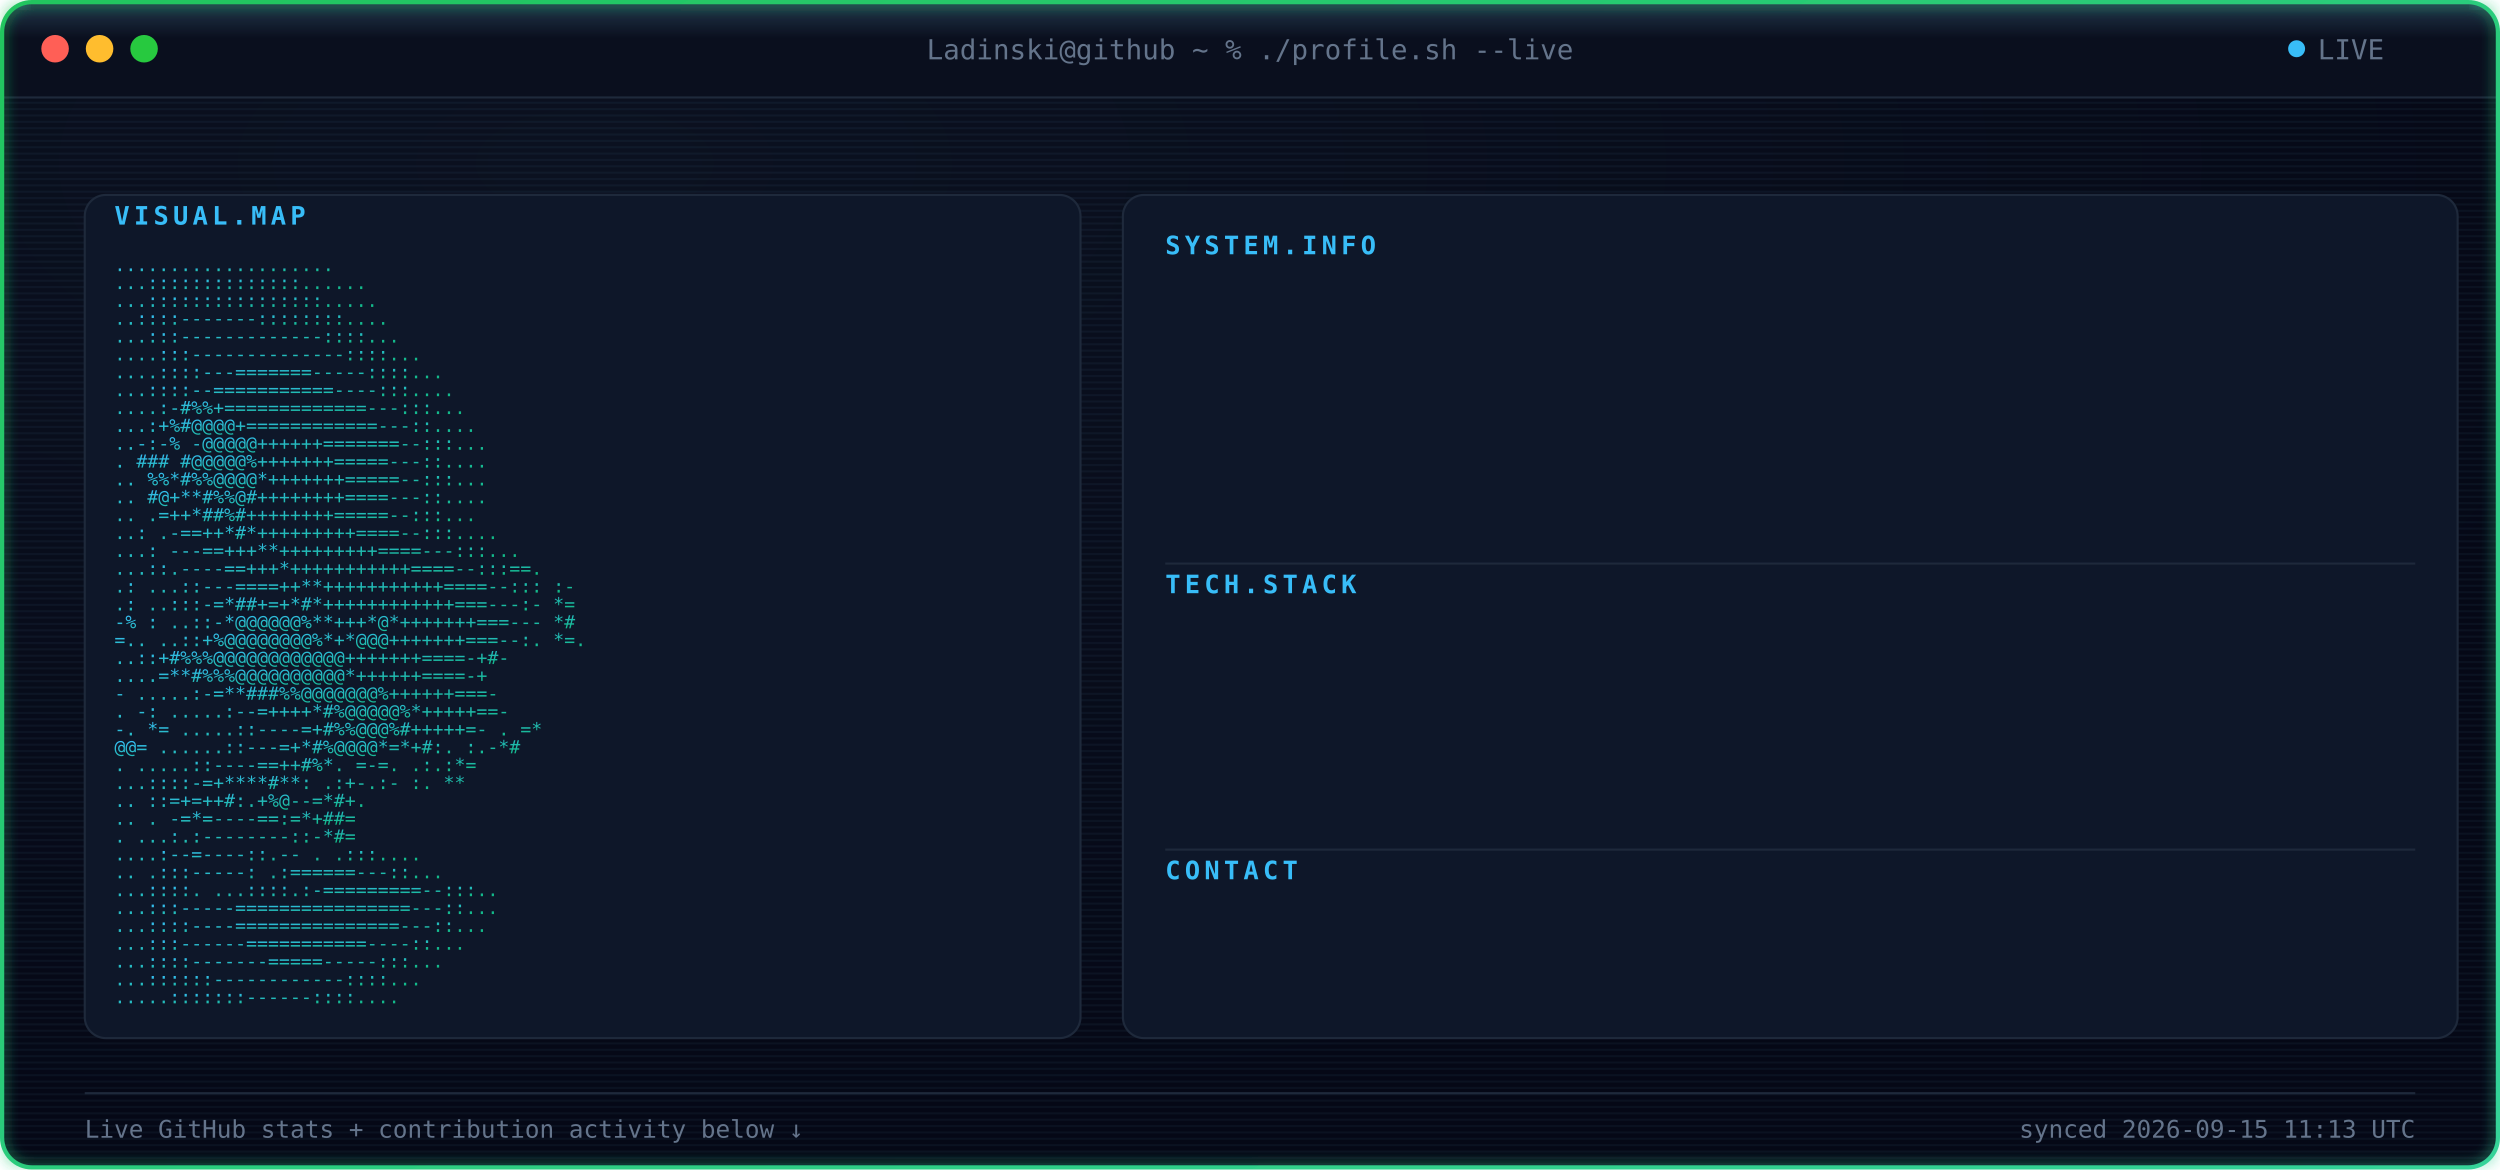
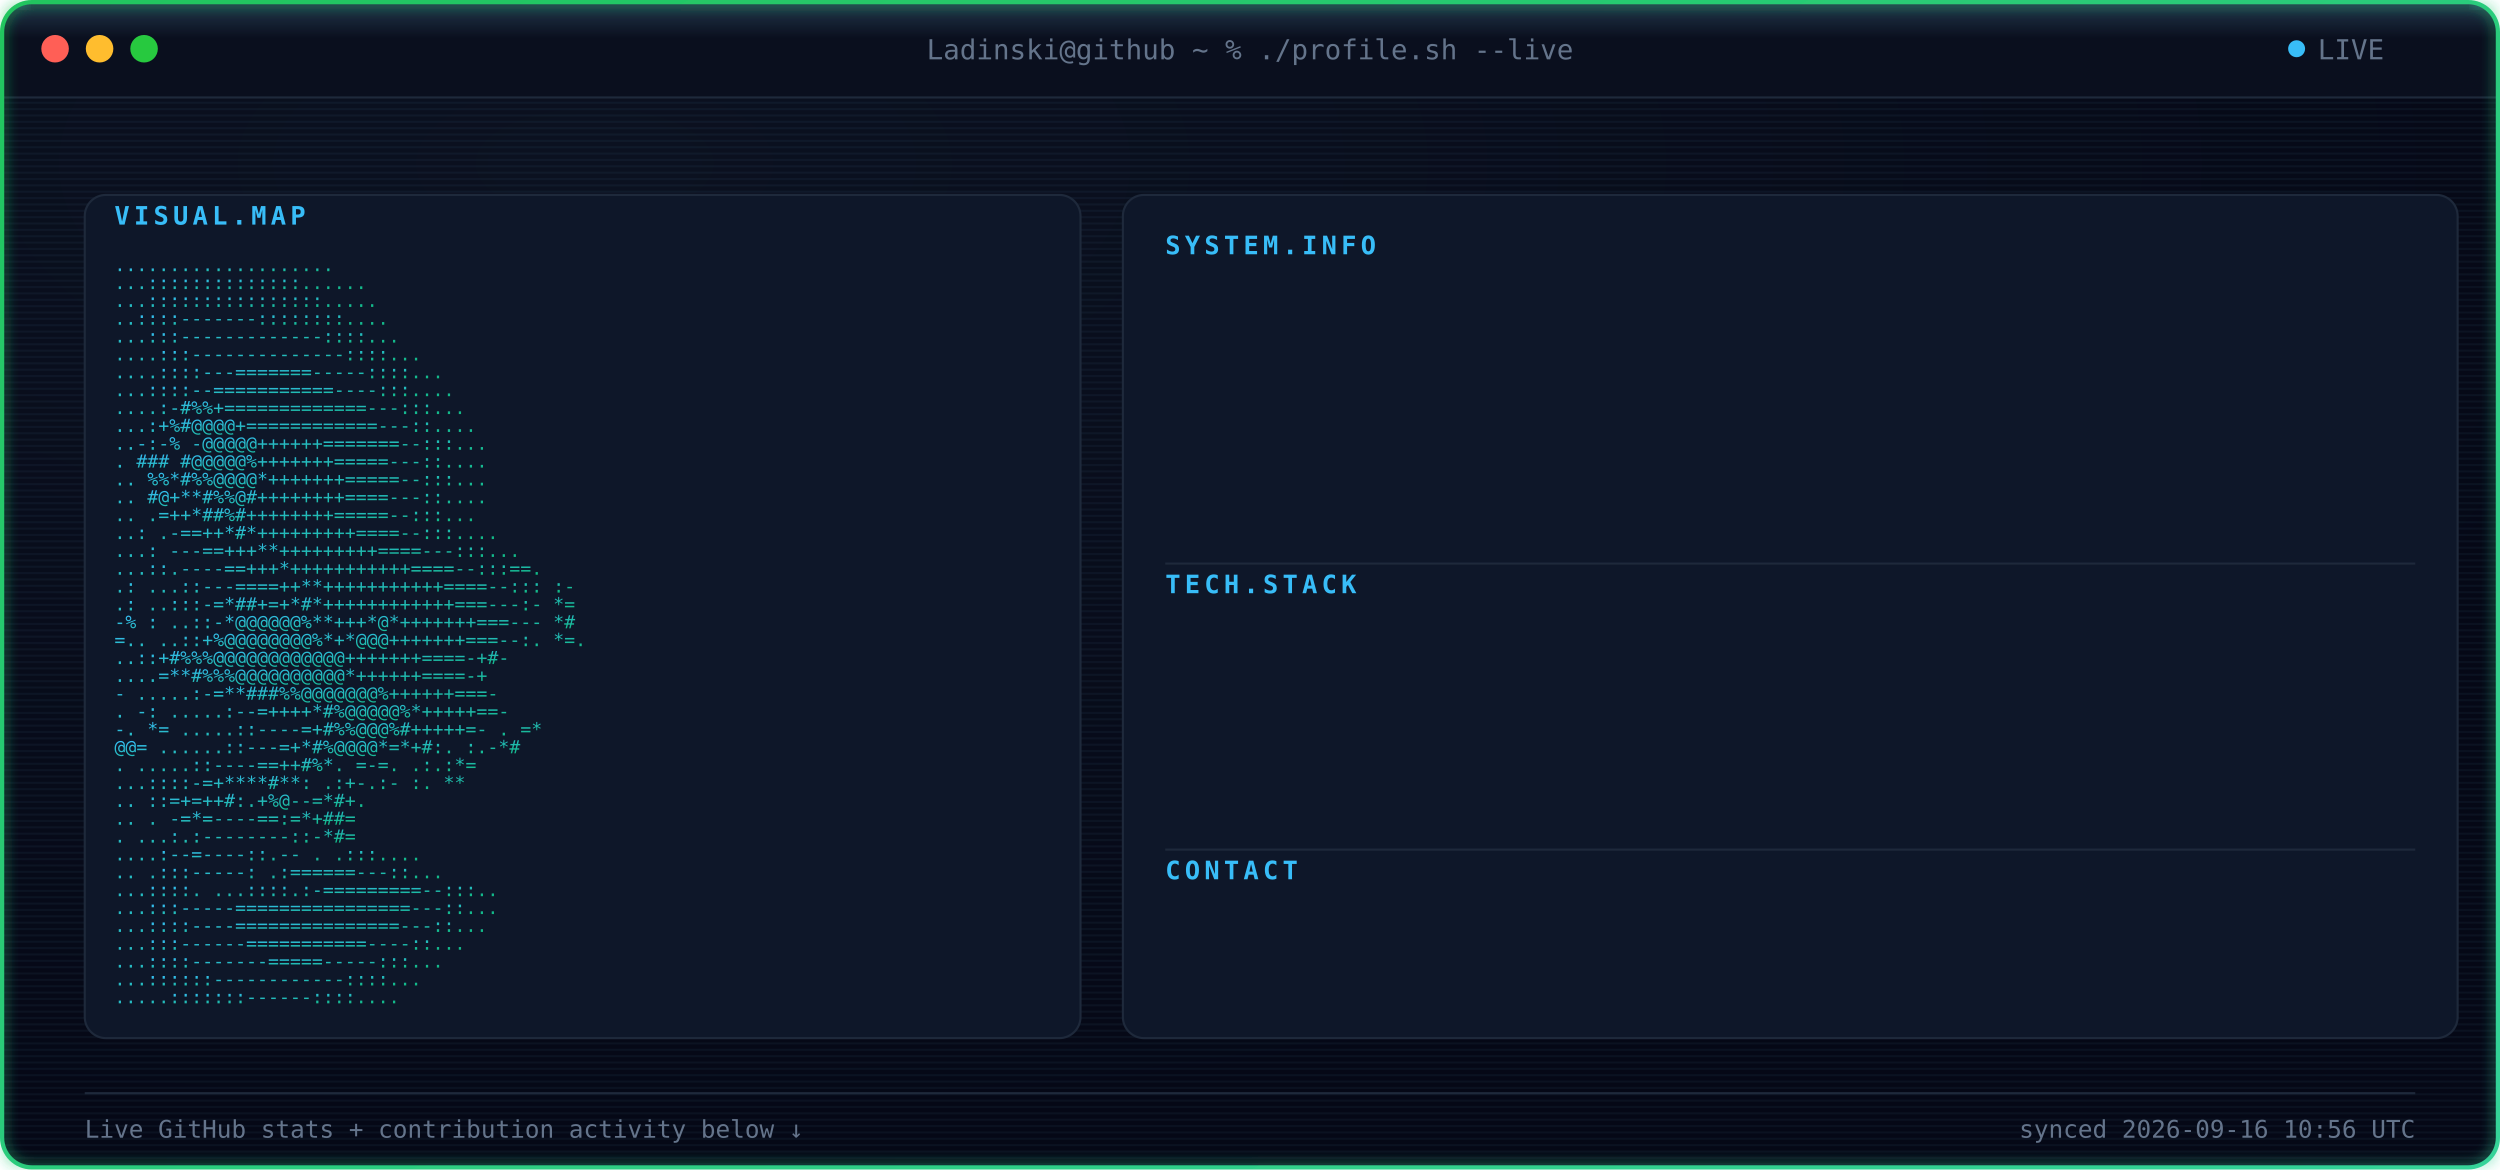
<svg xmlns="http://www.w3.org/2000/svg" width="1180" height="552" viewBox="0 0 1180 552" font-family="ui-monospace, SFMono-Regular, Menlo, Consolas, monospace">
  <defs>
    <radialGradient id="bgGlow" cx="24%" cy="14%" r="85%">
      <stop offset="0%" stop-color="#0B1120" />
      <stop offset="100%" stop-color="#050816" />
    </radialGradient>
    <linearGradient id="borderGrad" x1="0%" y1="0%" x2="100%" y2="100%">
      <stop offset="0%" stop-color="#22C55E">
        <animate attributeName="stop-color" values="#22C55E;#10B981;#34D399;#22C55E" dur="9s" repeatCount="indefinite" />
      </stop>
      <stop offset="100%" stop-color="#34D399">
        <animate attributeName="stop-color" values="#34D399;#22C55E;#10B981;#34D399" dur="9s" repeatCount="indefinite" />
      </stop>
    </linearGradient>
    <linearGradient id="asciiGrad" x1="0%" y1="0%" x2="100%" y2="100%">
      <stop offset="0%" stop-color="#38BDF8" />
      <stop offset="100%" stop-color="#10B981" />
    </linearGradient>
    <pattern id="scanlines" width="3" height="3" patternUnits="userSpaceOnUse">
      <rect width="3" height="1" fill="#7DD3FC" opacity="0.045" />
    </pattern>
    <linearGradient id="scanBeam" x1="0%" y1="0%" x2="0%" y2="100%">
      <stop offset="0%" stop-color="#7DD3FC" stop-opacity="0" />
      <stop offset="50%" stop-color="#7DD3FC" stop-opacity="0.22" />
      <stop offset="100%" stop-color="#7DD3FC" stop-opacity="0" />
    </linearGradient>
    <filter id="softGlow" x="-40%" y="-40%" width="180%" height="180%">
      <feGaussianBlur stdDeviation="3" result="blur" />
      <feMerge>
        <feMergeNode in="blur" />
        <feMergeNode in="SourceGraphic" />
      </feMerge>
    </filter>
    <clipPath id="frameClip">
      <rect x="1" y="1" width="1178" height="550" rx="14" />
    </clipPath>
    <clipPath id="r0">
      <rect x="550" y="132" width="0" height="20">
        <animate attributeName="width" from="0" to="590" dur="0.4s" begin="0.9s" fill="freeze" calcMode="spline" keySplines="0.3 0 0.2 1" />
      </rect>
    </clipPath>
    <clipPath id="r1">
      <rect x="550" y="157" width="0" height="20">
        <animate attributeName="width" from="0" to="590" dur="0.4s" begin="0.98s" fill="freeze" calcMode="spline" keySplines="0.3 0 0.2 1" />
      </rect>
    </clipPath>
    <clipPath id="r2">
      <rect x="550" y="182" width="0" height="20">
        <animate attributeName="width" from="0" to="590" dur="0.4s" begin="1.06s" fill="freeze" calcMode="spline" keySplines="0.3 0 0.2 1" />
      </rect>
    </clipPath>
    <clipPath id="r3">
      <rect x="550" y="207" width="0" height="20">
        <animate attributeName="width" from="0" to="590" dur="0.4s" begin="1.14s" fill="freeze" calcMode="spline" keySplines="0.3 0 0.2 1" />
      </rect>
    </clipPath>
    <clipPath id="r4">
      <rect x="550" y="232" width="0" height="20">
        <animate attributeName="width" from="0" to="590" dur="0.4s" begin="1.22s" fill="freeze" calcMode="spline" keySplines="0.3 0 0.2 1" />
      </rect>
    </clipPath>
    <clipPath id="r5">
      <rect x="550" y="292" width="0" height="20">
        <animate attributeName="width" from="0" to="590" dur="0.4s" begin="1.3s" fill="freeze" calcMode="spline" keySplines="0.3 0 0.2 1" />
      </rect>
    </clipPath>
    <clipPath id="r6">
      <rect x="550" y="317" width="0" height="20">
        <animate attributeName="width" from="0" to="590" dur="0.4s" begin="1.38s" fill="freeze" calcMode="spline" keySplines="0.3 0 0.2 1" />
      </rect>
    </clipPath>
    <clipPath id="r7">
      <rect x="550" y="342" width="0" height="20">
        <animate attributeName="width" from="0" to="590" dur="0.4s" begin="1.46s" fill="freeze" calcMode="spline" keySplines="0.3 0 0.2 1" />
      </rect>
    </clipPath>
    <clipPath id="r8">
      <rect x="550" y="367" width="0" height="20">
        <animate attributeName="width" from="0" to="590" dur="0.4s" begin="1.54s" fill="freeze" calcMode="spline" keySplines="0.3 0 0.2 1" />
      </rect>
    </clipPath>
    <clipPath id="r9">
      <rect x="550" y="427" width="0" height="20">
        <animate attributeName="width" from="0" to="590" dur="0.4s" begin="1.62s" fill="freeze" calcMode="spline" keySplines="0.3 0 0.2 1" />
      </rect>
    </clipPath>
    <style>

    .term-label {
      fill: #64748B;
      font-size: 13px;
    }


    .panel-title {
      fill: #38BDF8;
      font-size: 12px;
      font-weight: 700;
      letter-spacing: 2px;
    }


    .kv-label {
      fill: #38BDF8;
      font-size: 13px;
      font-weight: 600;
    }


    .kv-dots {
      fill: #1E293B;
      font-size: 13px;
    }


    .kv-value {
      fill: #E2E8F0;
      font-size: 13px;
    }


    .ascii-row {
      fill: url(#asciiGrad);
      font-size: 8.6px;
      white-space: pre;
    }


    .divider {
      stroke: #1E293B;
      stroke-width: 1;
    }


    .foot {
      fill: #64748B;
      font-size: 11.5px;
    }

  </style>
  </defs>
  <g clip-path="url(#frameClip)">
    <rect x="0" y="0" width="1180" height="552" fill="url(#bgGlow)" />
    <rect x="0" y="0" width="1180" height="552" fill="url(#scanlines)" />
    <rect x="0" y="0" width="1180" height="46" fill="#0A0F1E" />
    <line x1="0" y1="46" x2="1180" y2="46" stroke="#1E293B" stroke-width="1" />
    <circle cx="26" cy="23" r="6.5" fill="#FF5F56" />
    <circle cx="47" cy="23" r="6.5" fill="#FFBD2E" />
    <circle cx="68" cy="23" r="6.5" fill="#27C93F" />
    <text x="590" y="28" text-anchor="middle" class="term-label">
    Ladinski@github ~ % ./profile.sh --live
  </text>
    <circle cx="1084" cy="23" r="4" fill="#38BDF8">
      <animate attributeName="opacity" values="1;0.25;1" dur="1.6s" repeatCount="indefinite" />
    </circle>
    <text x="1094" y="28" class="term-label">
    LIVE
  </text>
    <rect x="40" y="92" width="470" height="398" rx="10" fill="#0E1729" stroke="#1E293B" stroke-width="1" />
    <text x="54" y="106" class="panel-title">
    VISUAL.MAP
  </text>
    <g transform="translate(0,10)">
      <text x="54" y="118" textLength="442" lengthAdjust="spacingAndGlyphs" class="ascii-row">
                                   ....................           
          </text>
      <text x="54" y="126.429" textLength="442" lengthAdjust="spacingAndGlyphs" class="ascii-row">
                                  ...::::::::::::::......         
          </text>
      <text x="54" y="134.857" textLength="442" lengthAdjust="spacingAndGlyphs" class="ascii-row">
                                  ...::::::::::::::::.....        
          </text>
      <text x="54" y="143.286" textLength="442" lengthAdjust="spacingAndGlyphs" class="ascii-row">
                                  ..::::-------::::::::....       
          </text>
      <text x="54" y="151.714" textLength="442" lengthAdjust="spacingAndGlyphs" class="ascii-row">
                                 ...:::-------------::::...       
          </text>
      <text x="54" y="160.143" textLength="442" lengthAdjust="spacingAndGlyphs" class="ascii-row">
                                ....:::--------------::::...      
          </text>
      <text x="54" y="168.571" textLength="442" lengthAdjust="spacingAndGlyphs" class="ascii-row">
                               ....::::---=======-----::::...     
          </text>
      <text x="54" y="177" textLength="442" lengthAdjust="spacingAndGlyphs" class="ascii-row">
                               ...::::--===========----:::....    
          </text>
      <text x="54" y="185.429" textLength="442" lengthAdjust="spacingAndGlyphs" class="ascii-row">
                              ....:-#%%+=============---:::...    
          </text>
      <text x="54" y="193.857" textLength="442" lengthAdjust="spacingAndGlyphs" class="ascii-row">
                              ...:+%#@@@@+============---::....   
          </text>
      <text x="54" y="202.286" textLength="442" lengthAdjust="spacingAndGlyphs" class="ascii-row">
                             ..-:-% -@@@@@++++++=======--:::...   
          </text>
      <text x="54" y="210.714" textLength="442" lengthAdjust="spacingAndGlyphs" class="ascii-row">
                             .  ### #@@@@@%+++++++=====---::....  
          </text>
      <text x="54" y="219.143" textLength="442" lengthAdjust="spacingAndGlyphs" class="ascii-row">
                            ..   %%*#%%@@@@*+++++++=====--:::...  
          </text>
      <text x="54" y="227.571" textLength="442" lengthAdjust="spacingAndGlyphs" class="ascii-row">
                            ..    #@+**#%%@#++++++++====---::.... 
          </text>
      <text x="54" y="236" textLength="442" lengthAdjust="spacingAndGlyphs" class="ascii-row">
                            ..     .=++*##%#++++++++=====--:::... 
          </text>
      <text x="54" y="244.429" textLength="442" lengthAdjust="spacingAndGlyphs" class="ascii-row">
                            ..:    .-==++*#*+++++++++====--:::....
          </text>
      <text x="54" y="252.857" textLength="442" lengthAdjust="spacingAndGlyphs" class="ascii-row">
                           ...:   ---==+++**+++++++++====---:::...
          </text>
      <text x="54" y="261.286" textLength="442" lengthAdjust="spacingAndGlyphs" class="ascii-row">
                           ...::.----==+++*+++++++++++====--:::==.
          </text>
      <text x="54" y="269.714" textLength="442" lengthAdjust="spacingAndGlyphs" class="ascii-row">
                 .:        ...::---====++**+++++++++++====--::: :-
          </text>
      <text x="54" y="278.143" textLength="442" lengthAdjust="spacingAndGlyphs" class="ascii-row">
                  .:       ..:::-=*##+=+*#*++++++++++++===---:- *=
          </text>
      <text x="54" y="286.571" textLength="442" lengthAdjust="spacingAndGlyphs" class="ascii-row">
                  -%  :    ..::-*@@@@@@%**+++*@*+++++++===---   *#
          </text>
      <text x="54" y="295" textLength="442" lengthAdjust="spacingAndGlyphs" class="ascii-row">
                   =..     ..::+%@@@@@@@@%*+*@@@+++++++===--:. *=.
          </text>
      <text x="54" y="303.429" textLength="442" lengthAdjust="spacingAndGlyphs" class="ascii-row">
                           ..::+#%%%@@@@@@@@@@@@+++++++====-+#-   
          </text>
      <text x="54" y="311.857" textLength="442" lengthAdjust="spacingAndGlyphs" class="ascii-row">
                           ....=**#%%%@@@@@@@@@@*++++++====-+     
          </text>
      <text x="54" y="320.286" textLength="442" lengthAdjust="spacingAndGlyphs" class="ascii-row">
                       -  .....:-=**###%%@@@@@@@%++++++===-       
          </text>
      <text x="54" y="328.714" textLength="442" lengthAdjust="spacingAndGlyphs" class="ascii-row">
                  .    -:  .....:--=++++*#%@@@@@%*+++++==-        
          </text>
      <text x="54" y="337.143" textLength="442" lengthAdjust="spacingAndGlyphs" class="ascii-row">
                  -.    *=   .....::----=+#%%@@@%#+++++=-     . =*
          </text>
      <text x="54" y="345.571" textLength="442" lengthAdjust="spacingAndGlyphs" class="ascii-row">
                        @@=   ......::---=+*#%@@@@*=*+#:.    :.-*#
          </text>
      <text x="54" y="354" textLength="442" lengthAdjust="spacingAndGlyphs" class="ascii-row">
                          .    .....::----==++#%*. =-=.     .:.:*=
          </text>
      <text x="54" y="362.429" textLength="442" lengthAdjust="spacingAndGlyphs" class="ascii-row">
                                ...::::-=+****#**: .:+-.:-  :.  **
          </text>
      <text x="54" y="370.857" textLength="442" lengthAdjust="spacingAndGlyphs" class="ascii-row">
                            ..      ::=+=++#:.+%@--=*#+.          
          </text>
      <text x="54" y="379.286" textLength="442" lengthAdjust="spacingAndGlyphs" class="ascii-row">
                   ..           .   -=*=----==:=*+##=             
          </text>
      <text x="54" y="387.714" textLength="442" lengthAdjust="spacingAndGlyphs" class="ascii-row">
                           .    ...:.:--------::-*#=              
          </text>
      <text x="54" y="396.143" textLength="442" lengthAdjust="spacingAndGlyphs" class="ascii-row">
                                  ....:--=----::.--   .   .:::....
          </text>
      <text x="54" y="404.571" textLength="442" lengthAdjust="spacingAndGlyphs" class="ascii-row">
                             ..      .:::-----:   .:======---::...
          </text>
      <text x="54" y="413" textLength="442" lengthAdjust="spacingAndGlyphs" class="ascii-row">
                             ...::::.  ...::::.:-=========--:::.. 
          </text>
      <text x="54" y="421.429" textLength="442" lengthAdjust="spacingAndGlyphs" class="ascii-row">
                              ...:::-----================---::... 
          </text>
      <text x="54" y="429.857" textLength="442" lengthAdjust="spacingAndGlyphs" class="ascii-row">
                              ...::::----===============---::...  
          </text>
      <text x="54" y="438.286" textLength="442" lengthAdjust="spacingAndGlyphs" class="ascii-row">
                               ...:::------===========----::...   
          </text>
      <text x="54" y="446.714" textLength="442" lengthAdjust="spacingAndGlyphs" class="ascii-row">
                                ...::::-------=====-----:::...    
          </text>
      <text x="54" y="455.143" textLength="442" lengthAdjust="spacingAndGlyphs" class="ascii-row">
                                 ...::::::------------::::...     
          </text>
      <text x="54" y="463.571" textLength="442" lengthAdjust="spacingAndGlyphs" class="ascii-row">
                                  .....:::::::------::::....      
          </text>
    </g>
    <rect x="530" y="92" width="630" height="398" rx="10" fill="#0E1729" stroke="#1E293B" stroke-width="1" />
    <text x="550" y="120" class="panel-title">
          SYSTEM.INFO
        </text>
    <g clip-path="url(#r0)">
      <text x="550" y="146" class="kv-label">
                Name:
              </text>
      <text x="585.5" y="146" class="kv-dots">
                .............
              </text>
      <text x="1140" y="146" text-anchor="end" class="kv-value">
                Borjan Ladinski
              </text>
    </g>
    <g clip-path="url(#r1)">
      <text x="550" y="171" class="kv-label">
                Role:
              </text>
      <text x="585.5" y="171" class="kv-dots">
                .............
              </text>
      <text x="1140" y="171" text-anchor="end" class="kv-value">
                AI Engineer
              </text>
    </g>
    <g clip-path="url(#r2)">
      <text x="550" y="196" class="kv-label">
                Focus:
              </text>
      <text x="592.6" y="196" class="kv-dots">
                ............
              </text>
      <text x="1140" y="196" text-anchor="end" class="kv-value">
                AI systems &amp; intelligent applications
              </text>
    </g>
    <g clip-path="url(#r3)">
      <text x="550" y="221" class="kv-label">
                Specialty:
              </text>
      <text x="621" y="221" class="kv-dots">
                ........
              </text>
      <text x="1140" y="221" text-anchor="end" class="kv-value">
                Applied AI &amp; Backend Engineering
              </text>
    </g>
    <g clip-path="url(#r4)">
      <text x="550" y="246" class="kv-label">
                Status:
              </text>
      <text x="599.7" y="246" class="kv-dots">
                ...........
              </text>
      <text x="1140" y="246" text-anchor="end" class="kv-value">
                Building &amp; learning
              </text>
    </g>
    <line x1="550" y1="266" x2="1140" y2="266" class="divider" />
    <text x="550" y="280" class="panel-title">
          TECH.STACK
        </text>
    <g clip-path="url(#r5)">
      <text x="550" y="306" class="kv-label">
                Language:
              </text>
      <text x="613.9" y="306" class="kv-dots">
                .........
              </text>
      <text x="1140" y="306" text-anchor="end" class="kv-value">
                Python
              </text>
    </g>
    <g clip-path="url(#r6)">
      <text x="550" y="331" class="kv-label">
                Backend:
              </text>
      <text x="606.8" y="331" class="kv-dots">
                ..........
              </text>
      <text x="1140" y="331" text-anchor="end" class="kv-value">
                FastAPI
              </text>
    </g>
    <g clip-path="url(#r7)">
      <text x="550" y="356" class="kv-label">
                AI / ML:
              </text>
      <text x="606.8" y="356" class="kv-dots">
                ..........
              </text>
      <text x="1140" y="356" text-anchor="end" class="kv-value">
                PyTorch · Hugging Face
              </text>
    </g>
    <g clip-path="url(#r8)">
      <text x="550" y="381" class="kv-label">
                Tools:
              </text>
      <text x="592.6" y="381" class="kv-dots">
                ............
              </text>
      <text x="1140" y="381" text-anchor="end" class="kv-value">
                Docker · Git · GitHub Actions
              </text>
    </g>
    <line x1="550" y1="401" x2="1140" y2="401" class="divider" />
    <text x="550" y="415" class="panel-title">
          CONTACT
        </text>
    <g clip-path="url(#r9)">
      <text x="550" y="441" class="kv-label">
                GitHub:
              </text>
      <text x="599.7" y="441" class="kv-dots">
                ...........
              </text>
      <text x="1140" y="441" text-anchor="end" class="kv-value">
                Ladinski · 35 repos · 1 followers
              </text>
    </g>
    <line x1="40" y1="516" x2="1140" y2="516" stroke="#1E293B" stroke-width="1" />
    <text x="40" y="537" class="foot">
    Live GitHub stats + contribution activity below ↓
  </text>
    <text x="1140" y="537" text-anchor="end" class="foot">
-     synced 2026-09-15 11:13 UTC
+     synced 2026-09-16 10:56 UTC
  </text>
    <g>
      <animateTransform attributeName="transform" type="translate" values="         0,-30;         0,582       " dur="7s" repeatCount="indefinite" />
      <rect x="0" y="-18" width="1180" height="36" fill="url(#scanBeam)" />
      <line x1="0" y1="0" x2="1180" y2="0" stroke="#7DD3FC" stroke-width="1.5" opacity="0.95" />
      <circle cx="10" cy="0" r="2.5" fill="#7DD3FC" filter="url(#softGlow)" />
      <circle cx="1170" cy="0" r="2.5" fill="#7DD3FC" filter="url(#softGlow)" />
    </g>
  </g>
  <rect x="1" y="1" width="1178" height="550" rx="14" fill="none" stroke="url(#borderGrad)" stroke-width="2" filter="url(#softGlow)" />
</svg>
